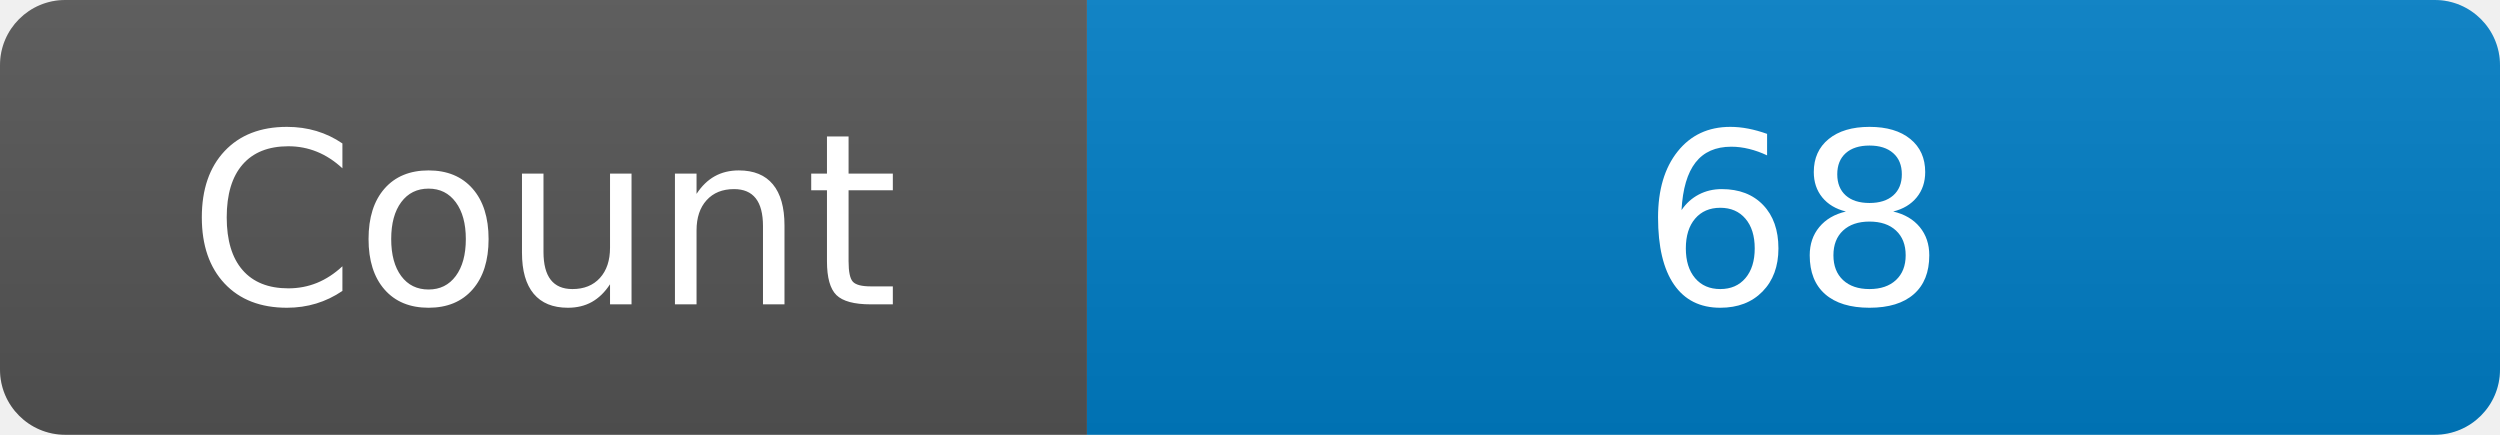
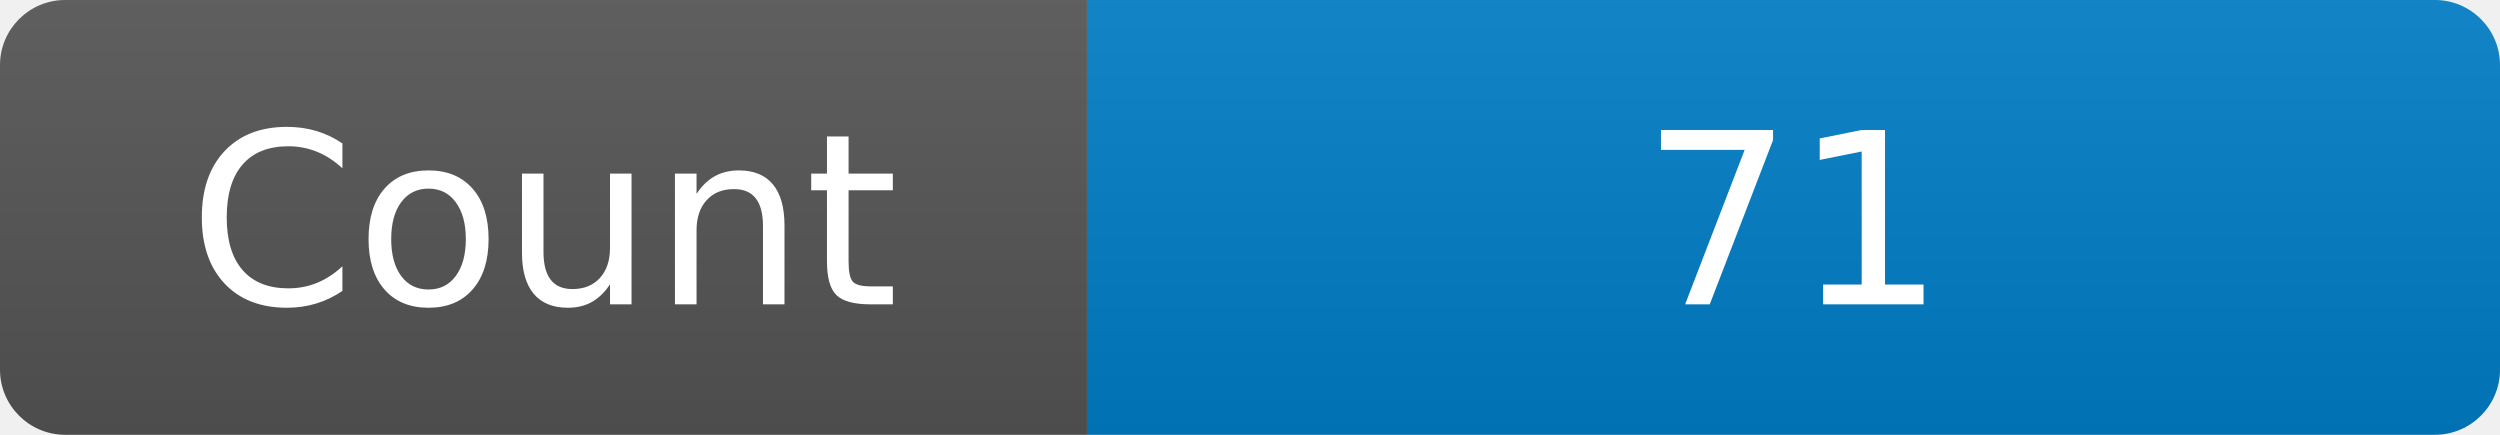
<svg xmlns="http://www.w3.org/2000/svg" width="115" height="20" role="img" aria-label="Maintained?: yes">
  <linearGradient id="s" x2="0" y2="100%">
    <stop offset="0" stop-color="#bbb" stop-opacity=".1" />
    <stop offset="1" stop-opacity=".1" />
  </linearGradient>
  <clipPath id="r">
    <rect width="115" height="20" rx="3" fill="#fff" />
  </clipPath>
  <g clip-path="url(#r)">
    <rect width="50" height="20" fill="#555" />
    <rect x="50" width="160" height="20" fill="#007ec6" />
    <rect width="115" height="20" fill="url(#s)" />
  </g>
  <g fill="#fff" text-anchor="middle" font-family="Verdana,Geneva,DejaVu Sans,sans-serif" font-size="110">
    <text x="250" y="140" transform="scale(.1)" fill="#fff">Count</text>
-     <text x="825" y="140" transform="scale(.1)" fill="#fff">68</text>
+     <text x="825" y="140" transform="scale(.1)" fill="#fff">71</text>
  </g>
</svg>
